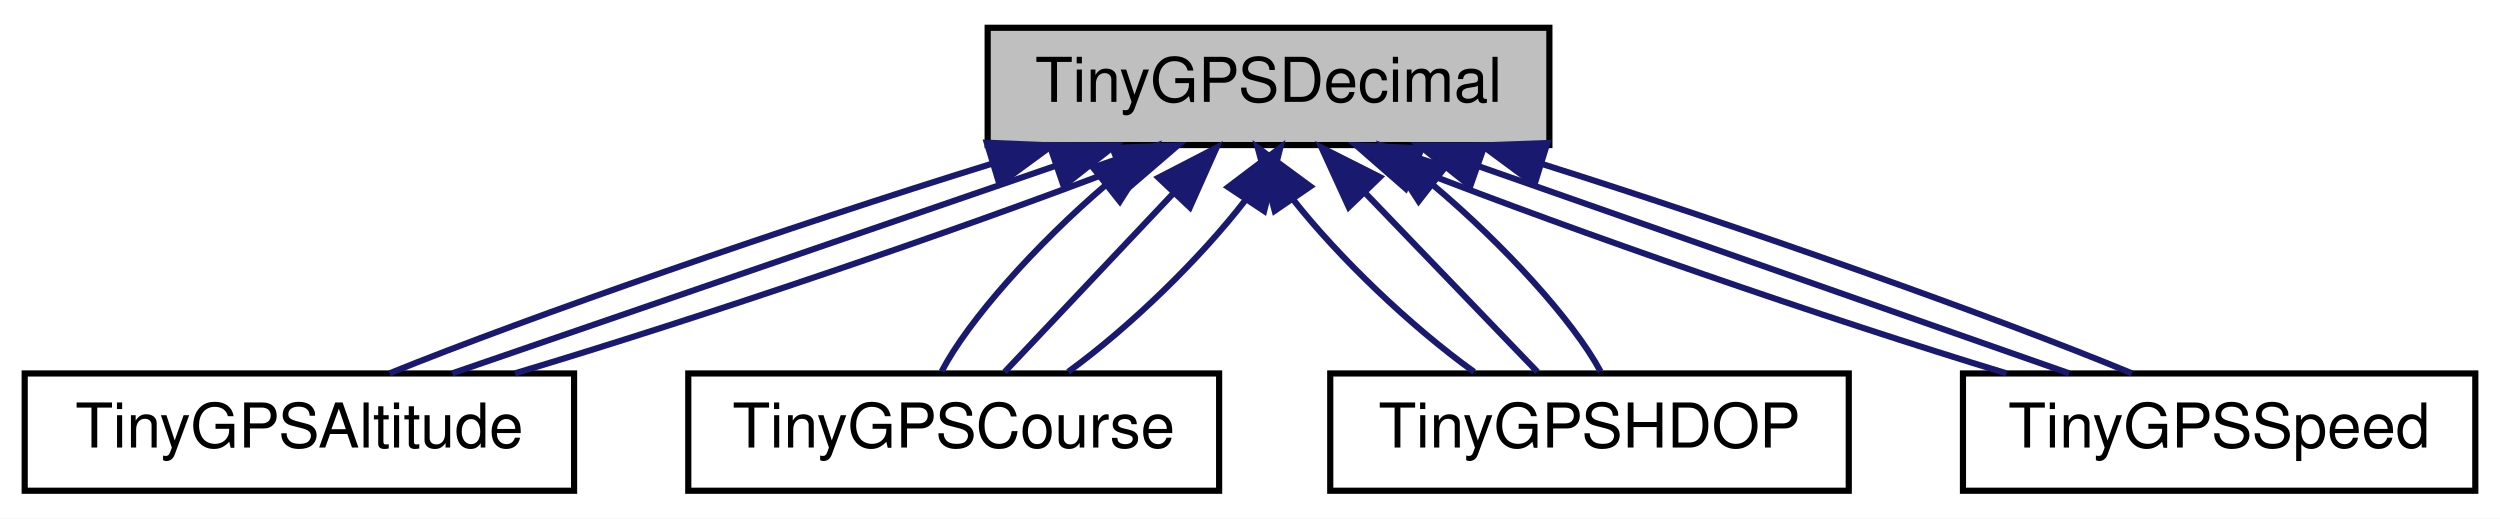
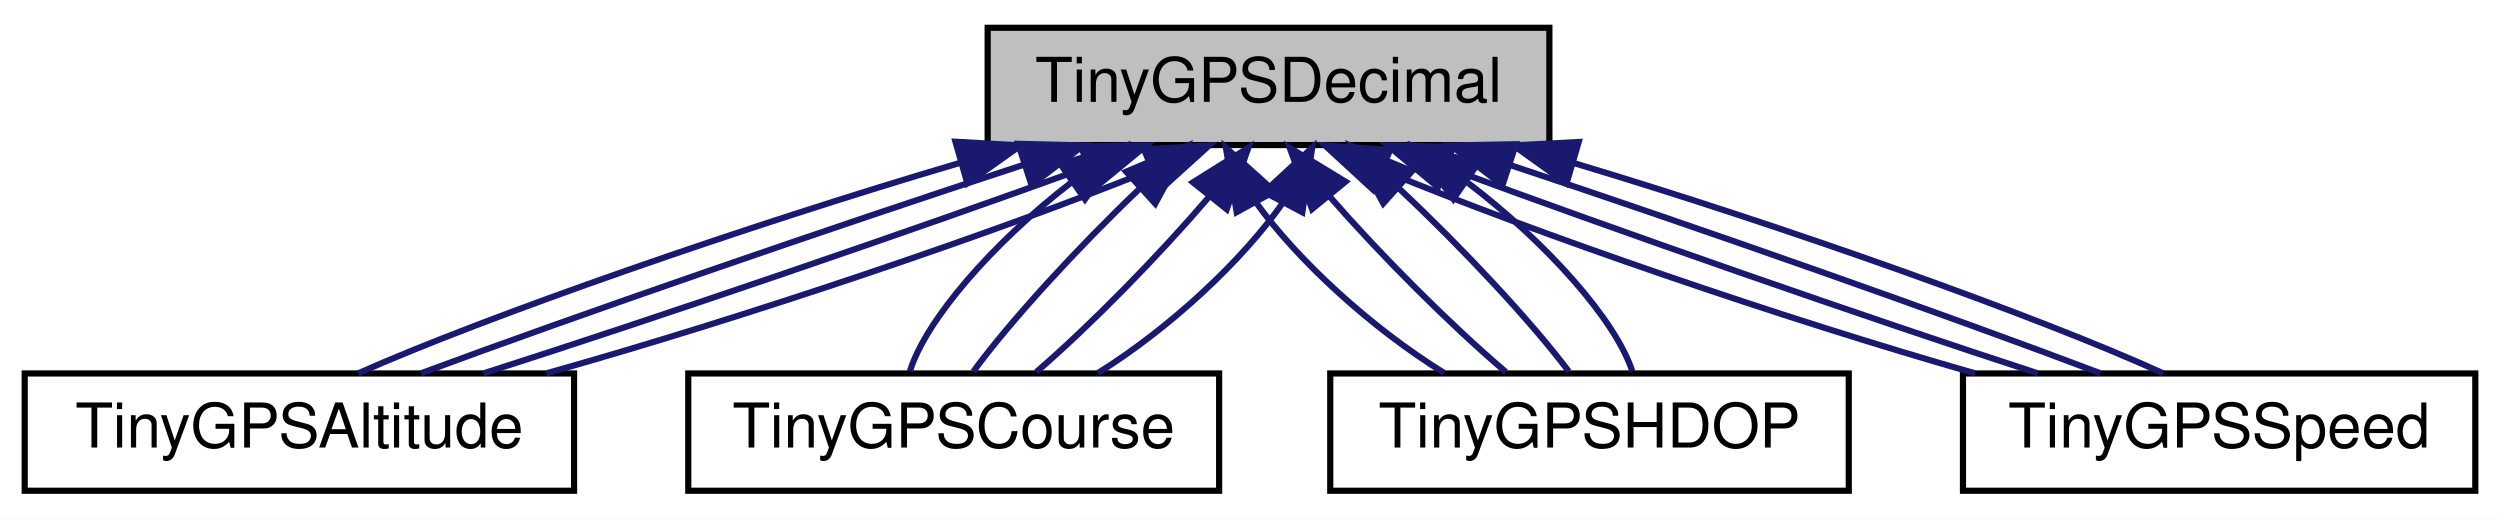
<svg xmlns="http://www.w3.org/2000/svg" xmlns:xlink="http://www.w3.org/1999/xlink" width="405pt" height="84pt" viewBox="0.00 0.00 405.00 84.00">
  <g id="graph0" class="graph" transform="scale(1 1) rotate(0) translate(4 80)">
    <polygon fill="white" stroke="transparent" points="-4,4 -4,-80 401,-80 401,4 -4,4" />
    <g id="node1" class="node">
      <g id="a_node1">
        <a xlink:title=" ">
          <polygon fill="#bfbfbf" stroke="black" points="156,-56.5 156,-75.5 247,-75.5 247,-56.5 156,-56.5" />
          <text text-anchor="middle" x="201.5" y="-63.5" font-family="Helvetica,sans-Serif" font-size="10.00">TinyGPSDecimal</text>
        </a>
      </g>
    </g>
    <g id="node2" class="node">
      <g id="a_node2">
        <a xlink:href="struct_tiny_g_p_s_altitude.html" target="_top" xlink:title=" ">
          <polygon fill="white" stroke="black" points="0,-0.5 0,-19.5 89,-19.5 89,-0.5 0,-0.5" />
          <text text-anchor="middle" x="44.5" y="-7.5" font-family="Helvetica,sans-Serif" font-size="10.00">TinyGPSAltitude</text>
        </a>
      </g>
    </g>
    <g id="edge1" class="edge">
-       <path fill="none" stroke="midnightblue" d="M156.57,-53.44C123.71,-43.26 81.67,-28.66 59.1,-19.52" />
-       <polygon fill="midnightblue" stroke="midnightblue" points="155.86,-56.88 166.45,-56.44 157.9,-50.18 155.86,-56.88" />
+       <path fill="none" stroke="midnightblue" d="M151.36,-53.57C116.78,-43.38 74.66,-28.7 54.02,-19.52" />
+       <polygon fill="midnightblue" stroke="midnightblue" points="150.78,-57.04 161.36,-56.44 152.71,-50.31 150.78,-57.04" />
    </g>
    <g id="edge2" class="edge">
-       <path fill="none" stroke="midnightblue" d="M167.11,-53.17C137.55,-43 95.63,-28.59 69.26,-19.52" />
-       <polygon fill="midnightblue" stroke="midnightblue" points="166.03,-56.5 176.62,-56.44 168.3,-49.88 166.03,-56.5" />
+       <path fill="none" stroke="midnightblue" d="M161.82,-53.3C130.63,-43.13 88.66,-28.62 64.18,-19.52" />
+       <polygon fill="midnightblue" stroke="midnightblue" points="160.94,-56.7 171.53,-56.44 163.1,-50.04 160.94,-56.7" />
    </g>
    <g id="edge3" class="edge">
-       <path fill="none" stroke="midnightblue" d="M177.46,-52.77C151.01,-42.63 109.39,-28.47 79.42,-19.52" />
-       <polygon fill="midnightblue" stroke="midnightblue" points="176.21,-56.04 186.8,-56.44 178.77,-49.53 176.21,-56.04" />
+       <path fill="none" stroke="midnightblue" d="M172.07,-52.91C144.1,-42.75 102.46,-28.51 74.34,-19.52" />
+       <polygon fill="midnightblue" stroke="midnightblue" points="171.12,-56.28 181.71,-56.44 173.53,-49.71 171.12,-56.28" />
+     </g>
+     <g id="edge4" class="edge">
+       <path fill="none" stroke="midnightblue" d="M182.56,-52.5C157.55,-42.38 116.16,-28.39 84.5,-19.52" />
+       <polygon fill="midnightblue" stroke="midnightblue" points="181.32,-55.78 191.89,-56.44 184.04,-49.33 181.32,-55.78" />
    </g>
    <g id="node3" class="node">
      <g id="a_node3">
        <a xlink:href="struct_tiny_g_p_s_course.html" target="_top" xlink:title=" ">
          <polygon fill="white" stroke="black" points="107.5,-0.5 107.5,-19.5 193.5,-19.5 193.5,-0.5 107.5,-0.5" />
          <text text-anchor="middle" x="150.5" y="-7.5" font-family="Helvetica,sans-Serif" font-size="10.00">TinyGPSCourse</text>
        </a>
      </g>
    </g>
-     <g id="edge4" class="edge">
-       <path fill="none" stroke="midnightblue" d="M175.21,-50.1C163.83,-40.38 152.8,-28.03 148.55,-19.83" />
-       <polygon fill="midnightblue" stroke="midnightblue" points="173.06,-52.86 183.08,-56.32 177.41,-47.37 173.06,-52.86" />
-     </g>
    <g id="edge5" class="edge">
-       <path fill="none" stroke="midnightblue" d="M186.12,-48.72C177.13,-39.2 166.14,-27.56 158.76,-19.75" />
-       <polygon fill="midnightblue" stroke="midnightblue" points="183.67,-51.22 193.08,-56.08 188.76,-46.41 183.67,-51.22" />
+       <path fill="none" stroke="midnightblue" d="M169.47,-50.38C156.82,-40.62 145.93,-28.11 143.4,-19.83" />
+       <polygon fill="midnightblue" stroke="midnightblue" points="167.76,-53.46 177.96,-56.32 171.77,-47.72 167.76,-53.46" />
    </g>
    <g id="edge6" class="edge">
-       <path fill="none" stroke="midnightblue" d="M197.75,-47.57C190.56,-38.27 179.33,-27.25 169.03,-19.75" />
-       <polygon fill="midnightblue" stroke="midnightblue" points="194.96,-49.69 203.41,-56.08 200.79,-45.82 194.96,-49.69" />
+       <path fill="none" stroke="midnightblue" d="M180.73,-49.54C170.6,-39.91 159.57,-27.87 153.69,-19.83" />
+       <polygon fill="midnightblue" stroke="midnightblue" points="178.44,-52.19 188.19,-56.32 183.15,-47.01 178.44,-52.19" />
+     </g>
+     <g id="edge7" class="edge">
+       <path fill="none" stroke="midnightblue" d="M191.89,-48.14C183.86,-38.74 172.77,-27.4 163.9,-19.75" />
+       <polygon fill="midnightblue" stroke="midnightblue" points="189.26,-50.46 198.24,-56.08 194.73,-46.09 189.26,-50.46" />
+     </g>
+     <g id="edge8" class="edge">
+       <path fill="none" stroke="midnightblue" d="M203.87,-47.22C197.37,-37.93 185.74,-26.98 173.87,-19.57" />
+       <polygon fill="midnightblue" stroke="midnightblue" points="200.8,-48.89 208.58,-56.08 206.98,-45.61 200.8,-48.89" />
    </g>
    <g id="node4" class="node">
      <g id="a_node4">
        <a xlink:href="struct_tiny_g_p_s_h_d_o_p.html" target="_top" xlink:title=" ">
          <polygon fill="white" stroke="black" points="211.5,-0.5 211.5,-19.5 295.5,-19.5 295.5,-0.5 211.5,-0.5" />
          <text text-anchor="middle" x="253.5" y="-7.5" font-family="Helvetica,sans-Serif" font-size="10.00">TinyGPSHDOP</text>
        </a>
      </g>
    </g>
-     <g id="edge7" class="edge">
-       <path fill="none" stroke="midnightblue" d="M205.57,-47.57C212.93,-38.27 224.37,-27.25 234.81,-19.75" />
-       <polygon fill="midnightblue" stroke="midnightblue" points="202.5,-45.85 199.75,-56.08 208.28,-49.8 202.5,-45.85" />
+     <g id="edge9" class="edge">
+       <path fill="none" stroke="midnightblue" d="M199.46,-47.22C206.13,-37.93 217.97,-26.98 229.97,-19.57" />
+       <polygon fill="midnightblue" stroke="midnightblue" points="196.34,-45.63 194.59,-56.08 202.47,-49.01 196.34,-45.63" />
    </g>
-     <g id="edge8" class="edge">
-       <path fill="none" stroke="midnightblue" d="M217.18,-48.72C226.34,-39.2 237.55,-27.56 245.07,-19.75" />
-       <polygon fill="midnightblue" stroke="midnightblue" points="214.5,-46.45 210.09,-56.08 219.54,-51.31 214.5,-46.45" />
+     <g id="edge10" class="edge">
+       <path fill="none" stroke="midnightblue" d="M211.42,-48.14C219.62,-38.74 230.93,-27.4 239.94,-19.75" />
+       <polygon fill="midnightblue" stroke="midnightblue" points="208.55,-46.13 204.92,-56.08 213.97,-50.57 208.55,-46.13" />
    </g>
-     <g id="edge9" class="edge">
-       <path fill="none" stroke="midnightblue" d="M228.06,-50.1C239.63,-40.38 250.89,-28.03 255.29,-19.83" />
-       <polygon fill="midnightblue" stroke="midnightblue" points="225.82,-47.41 220.08,-56.32 230.12,-52.93 225.82,-47.41" />
+     <g id="edge11" class="edge">
+       <path fill="none" stroke="midnightblue" d="M222.56,-49.54C232.86,-39.91 244.11,-27.87 250.14,-19.83" />
+       <polygon fill="midnightblue" stroke="midnightblue" points="220.09,-47.05 214.97,-56.32 224.76,-52.27 220.09,-47.05" />
+     </g>
+     <g id="edge12" class="edge">
+       <path fill="none" stroke="midnightblue" d="M233.8,-50.38C246.63,-40.62 257.76,-28.11 260.44,-19.83" />
+       <polygon fill="midnightblue" stroke="midnightblue" points="231.44,-47.76 225.2,-56.32 235.42,-53.52 231.44,-47.76" />
    </g>
    <g id="node5" class="node">
      <g id="a_node5">
        <a xlink:href="struct_tiny_g_p_s_speed.html" target="_top" xlink:title=" ">
          <polygon fill="white" stroke="black" points="314,-0.5 314,-19.5 397,-19.5 397,-0.5 314,-0.5" />
          <text text-anchor="middle" x="355.5" y="-7.5" font-family="Helvetica,sans-Serif" font-size="10.00">TinyGPSSpeed</text>
        </a>
      </g>
    </g>
-     <g id="edge10" class="edge">
-       <path fill="none" stroke="midnightblue" d="M225.2,-52.64C251.1,-42.5 291.71,-28.43 321.05,-19.52" />
-       <polygon fill="midnightblue" stroke="midnightblue" points="223.7,-49.47 215.72,-56.44 226.31,-55.96 223.7,-49.47" />
+     <g id="edge13" class="edge">
+       <path fill="none" stroke="midnightblue" d="M220.08,-52.37C244.55,-42.26 284.95,-28.35 315.97,-19.52" />
+       <polygon fill="midnightblue" stroke="midnightblue" points="218.43,-49.27 210.64,-56.44 221.2,-55.69 218.43,-49.27" />
    </g>
-     <g id="edge11" class="edge">
-       <path fill="none" stroke="midnightblue" d="M235.61,-53.04C264.59,-42.88 305.46,-28.55 331.21,-19.52" />
-       <polygon fill="midnightblue" stroke="midnightblue" points="234.18,-49.83 225.9,-56.44 236.5,-56.44 234.18,-49.83" />
+     <g id="edge14" class="edge">
+       <path fill="none" stroke="midnightblue" d="M230.25,-52.91C257.66,-42.75 298.51,-28.51 326.13,-19.52" />
+       <polygon fill="midnightblue" stroke="midnightblue" points="228.95,-49.66 220.81,-56.44 231.41,-56.21 228.95,-49.66" />
    </g>
-     <g id="edge12" class="edge">
-       <path fill="none" stroke="midnightblue" d="M245.79,-53.44C278.09,-43.26 319.32,-28.66 341.37,-19.52" />
-       <polygon fill="midnightblue" stroke="midnightblue" points="244.6,-50.14 236.08,-56.44 246.67,-56.83 244.6,-50.14" />
+     <g id="edge15" class="edge">
+       <path fill="none" stroke="midnightblue" d="M240.53,-53.3C271.16,-43.13 312.32,-28.62 336.29,-19.52" />
+       <polygon fill="midnightblue" stroke="midnightblue" points="239.4,-49.99 230.99,-56.44 241.58,-56.64 239.4,-49.99" />
+     </g>
+     <g id="edge16" class="edge">
+       <path fill="none" stroke="midnightblue" d="M251,-53.57C285.02,-43.38 326.32,-28.7 346.45,-19.52" />
+       <polygon fill="midnightblue" stroke="midnightblue" points="249.78,-50.28 241.17,-56.44 251.75,-57 249.78,-50.28" />
    </g>
  </g>
</svg>
